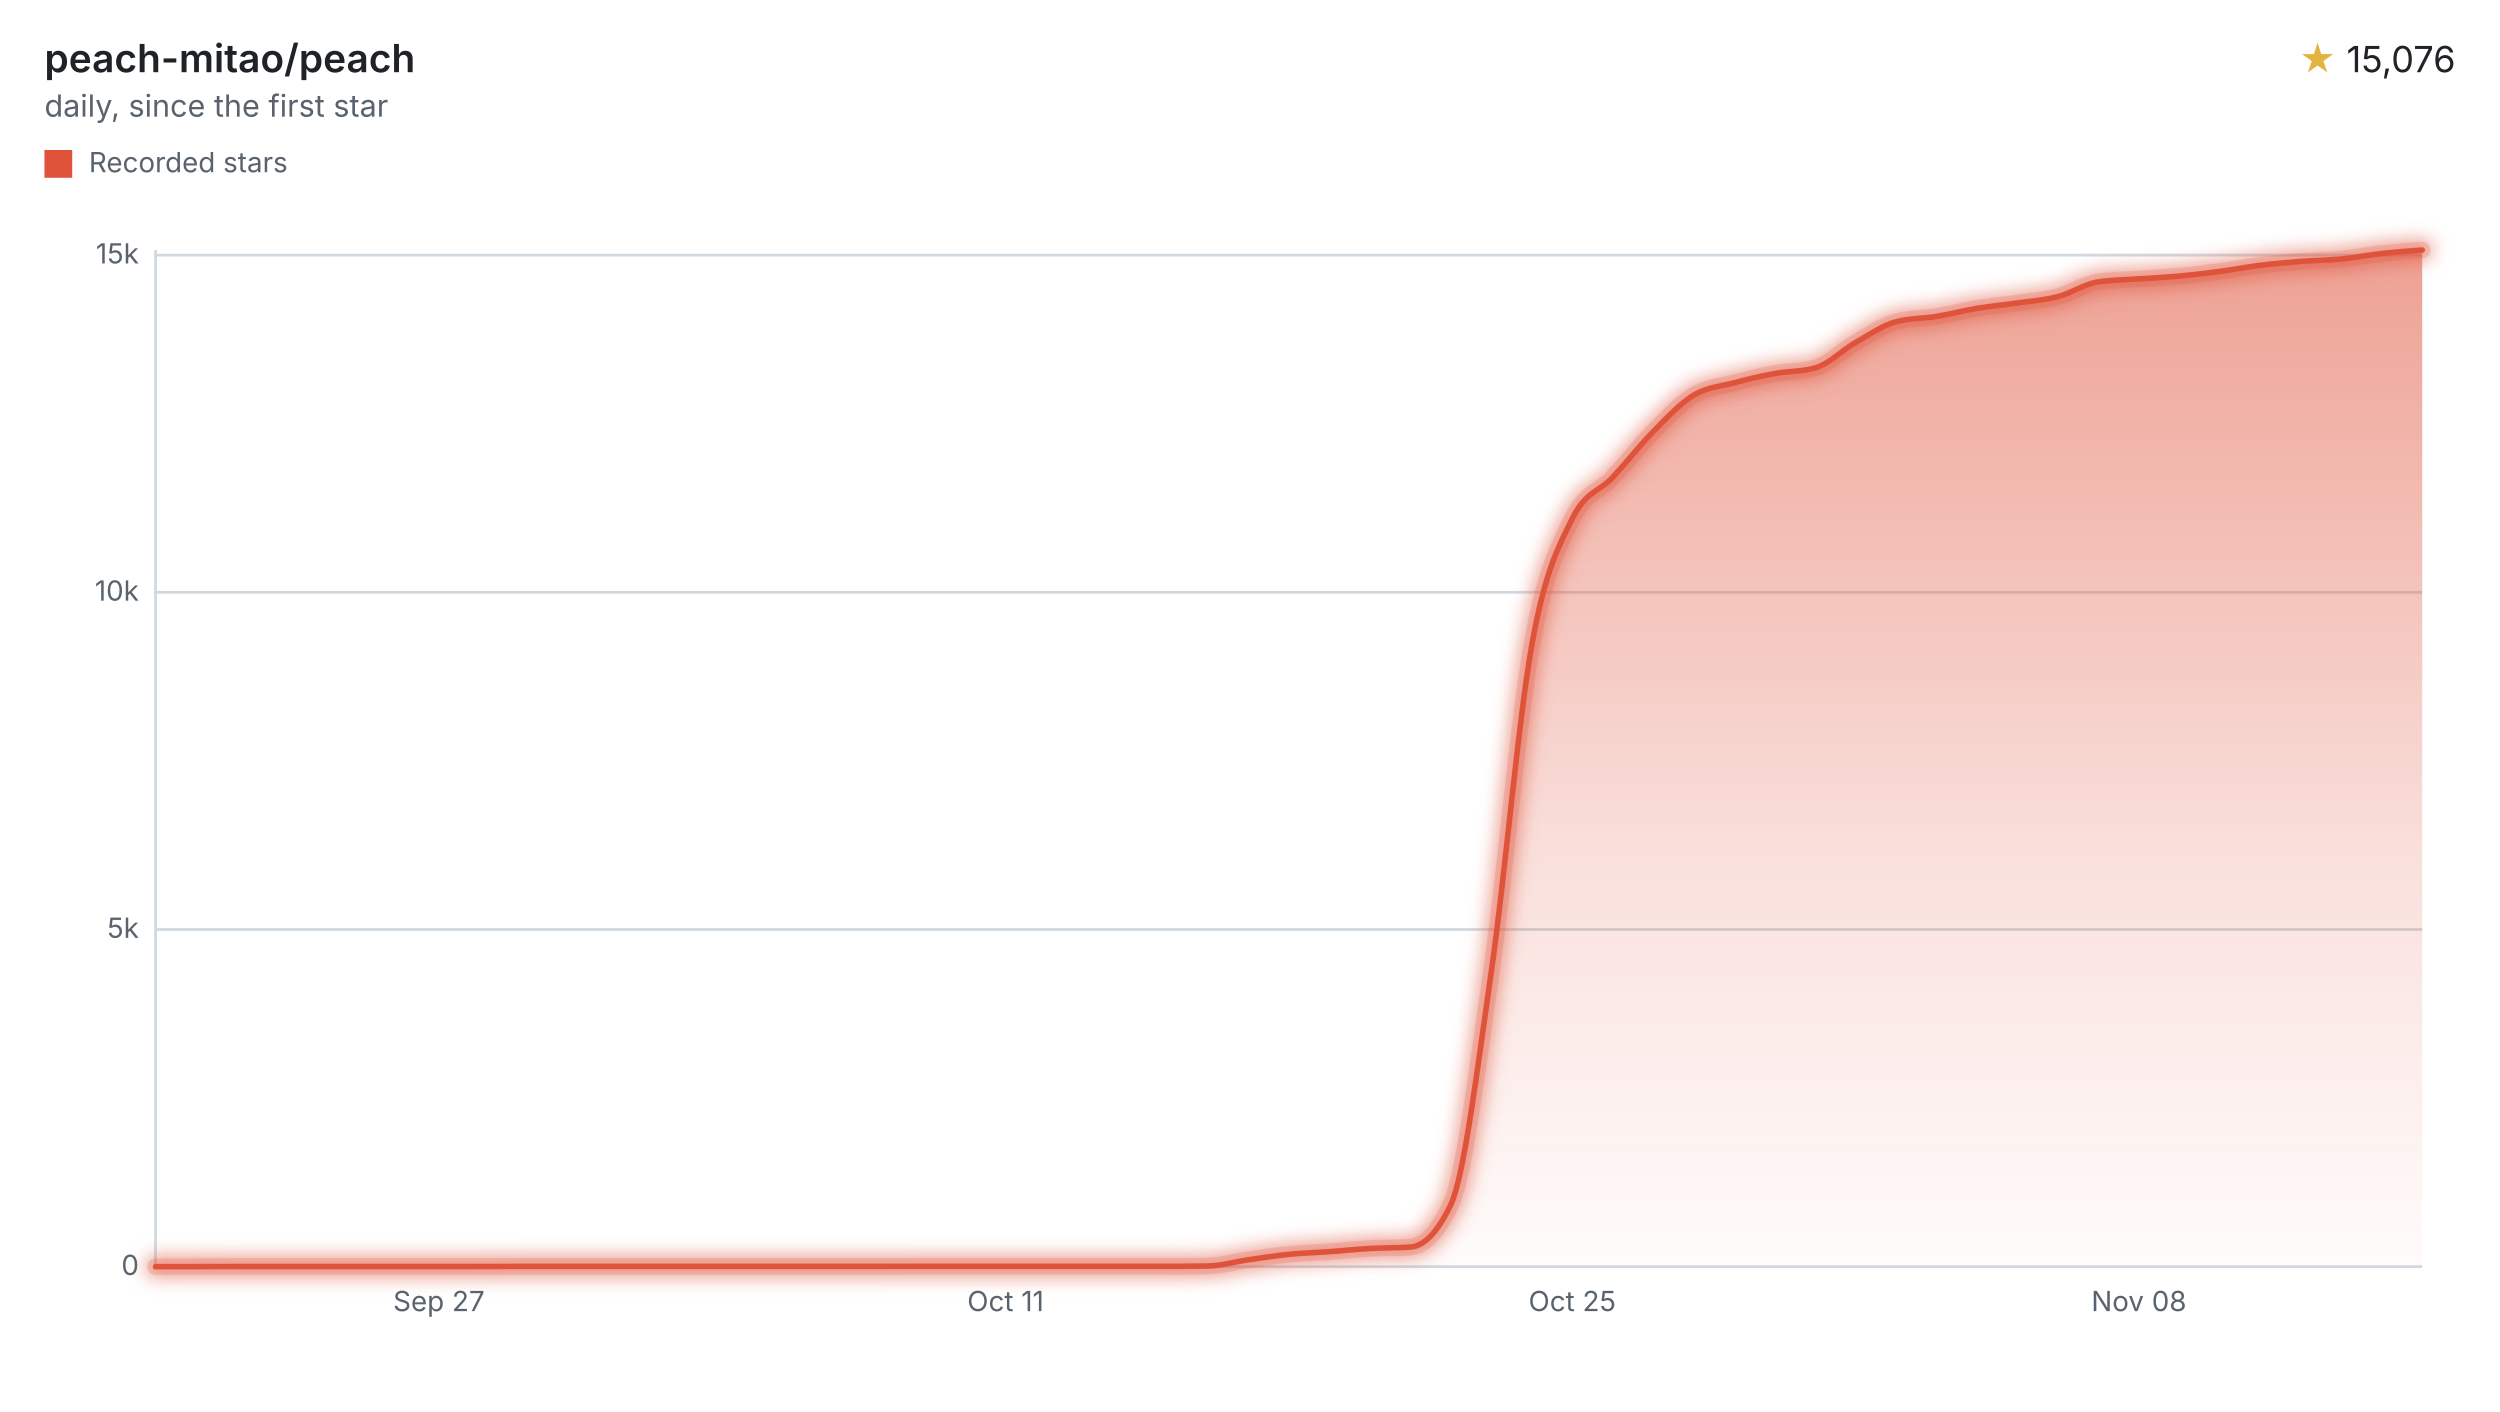
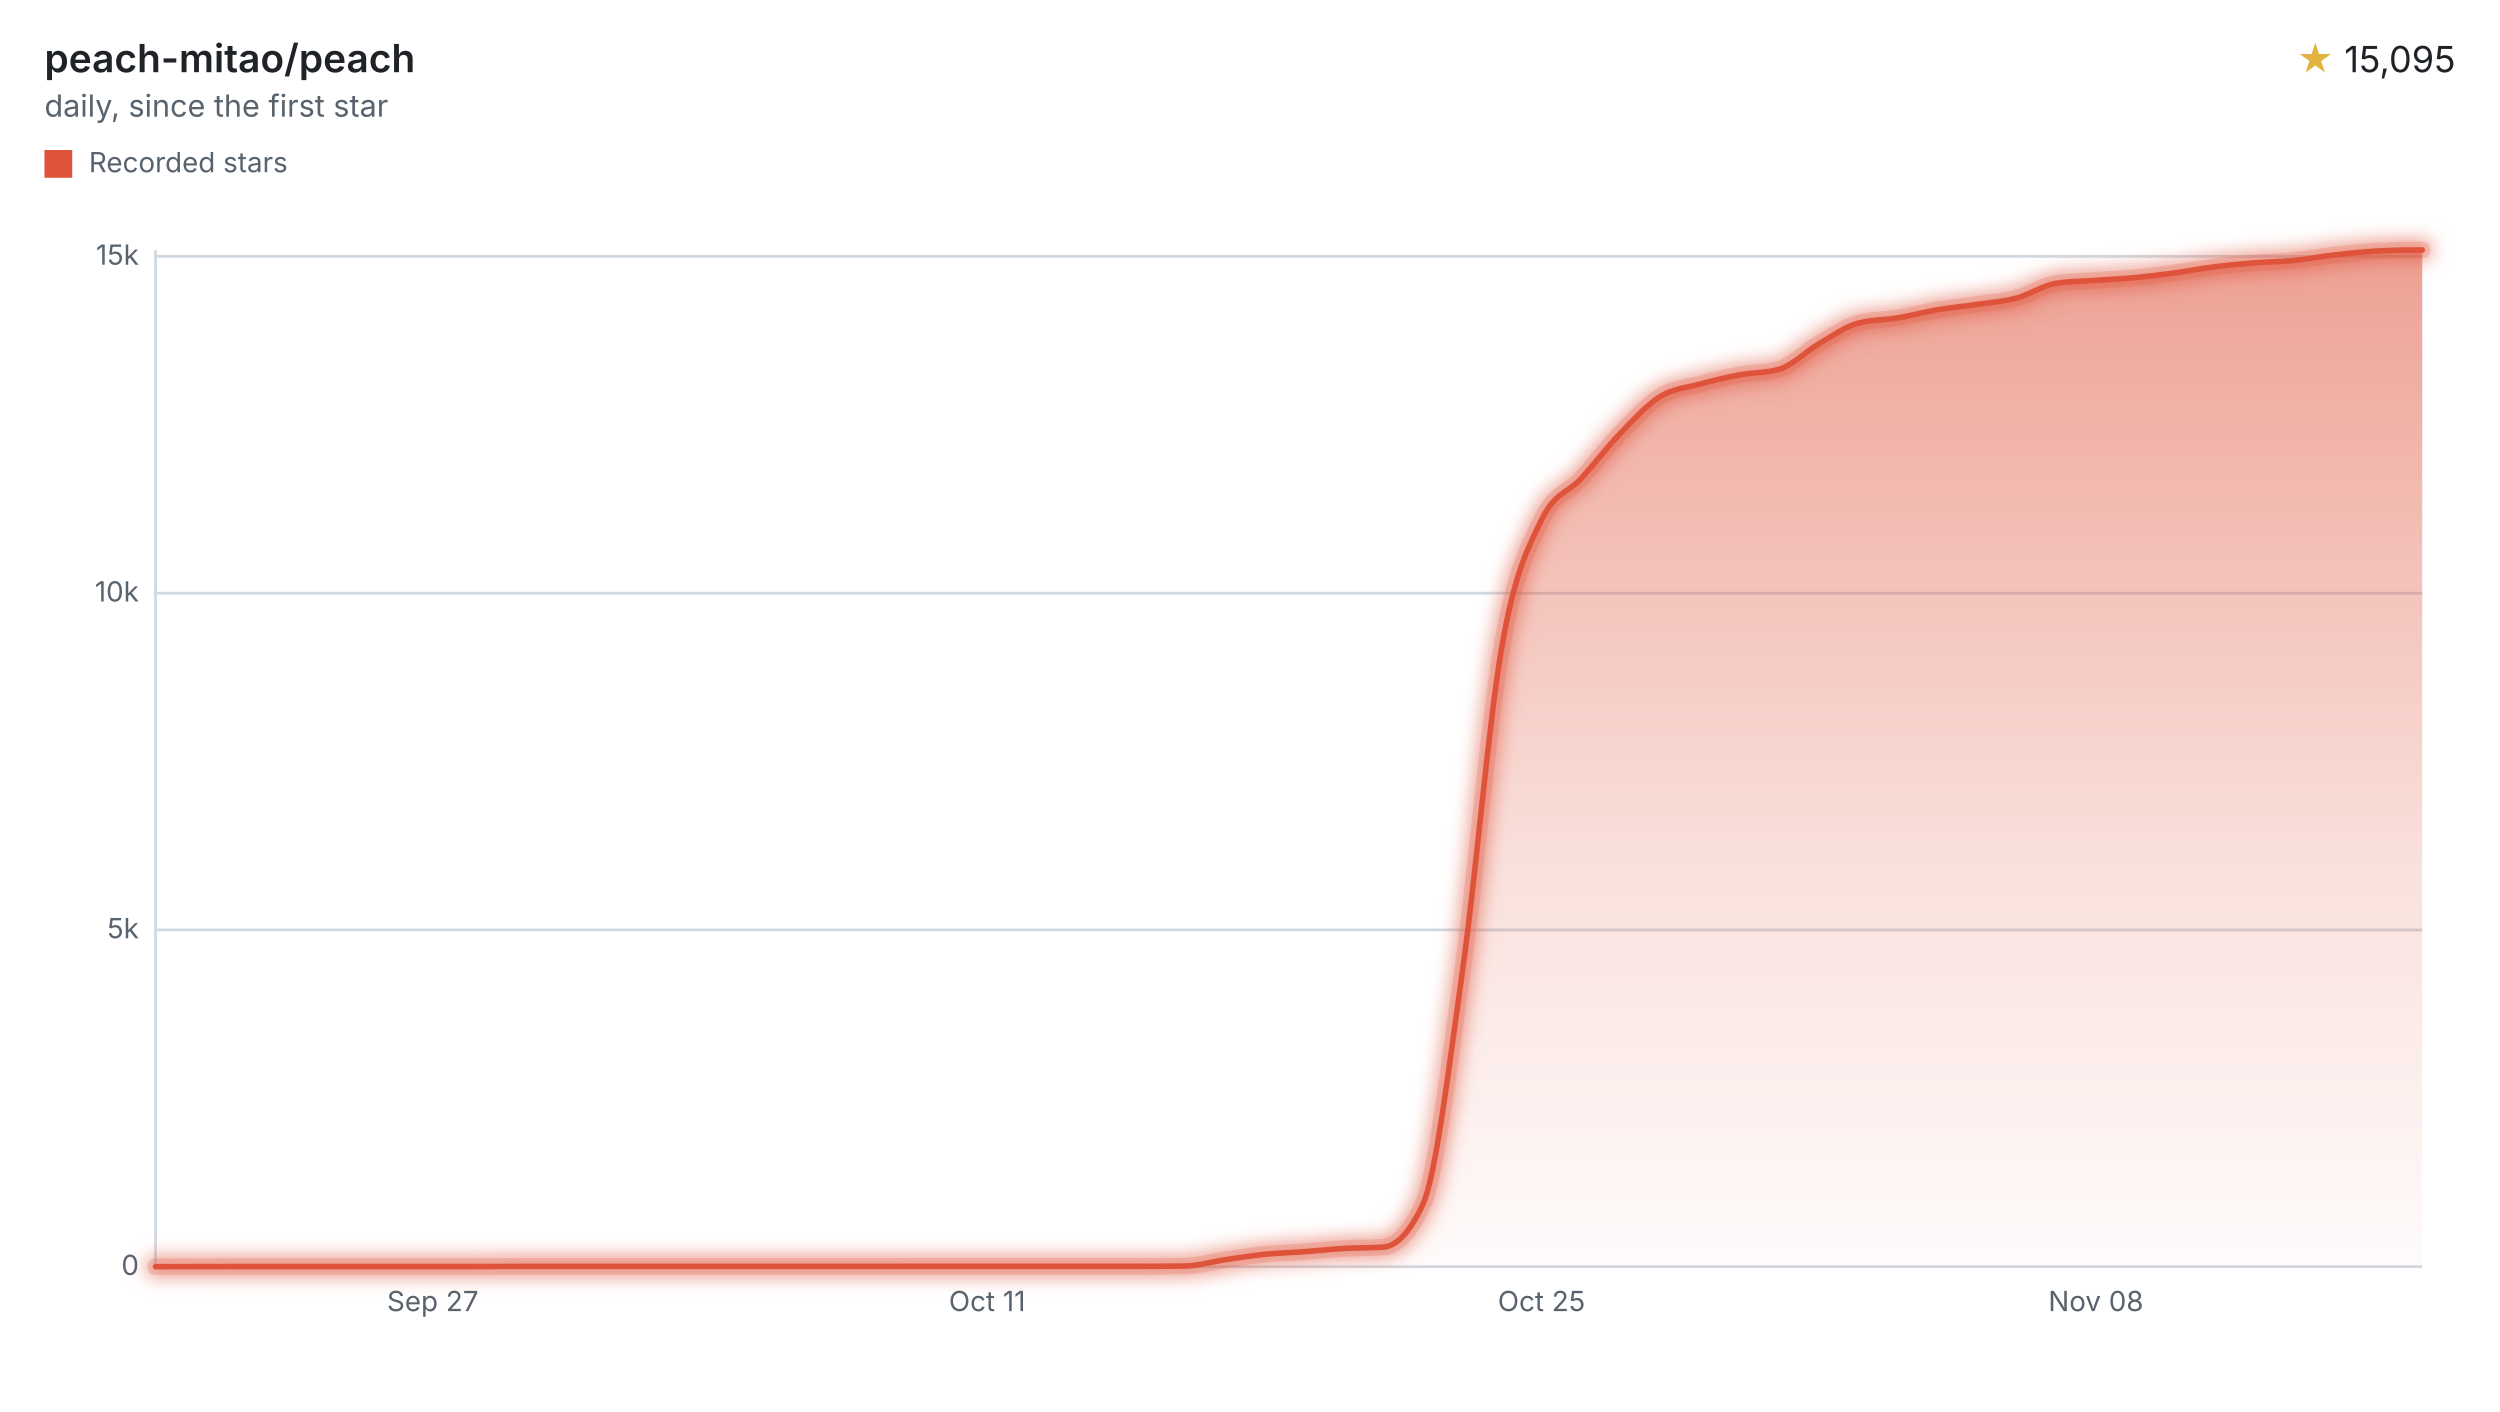
<svg xmlns="http://www.w3.org/2000/svg" width="900" height="508" viewBox="0 0 900 508" role="img" aria-labelledby="title desc">
  <style>svg{font-family:-apple-system,BlinkMacSystemFont,"Segoe UI",sans-serif;}.text{fill:#1f2328;}.muted{fill:#59636e;}.accent{fill:#e3b341;}.axis{stroke:#d1d9e0;}.ink{fill:none;stroke:#df533b;}.stop{stop-color:#df533b;}</style>
  <defs>
    <filter id="halo" filterUnits="userSpaceOnUse" x="44" y="78" width="840" height="390">
      <feGaussianBlur stdDeviation="3" />
    </filter>
    <linearGradient id="stream" x1="0" y1="0" x2="0" y2="1">
      <stop offset="0" class="stop" stop-opacity="0.55" />
      <stop offset="0.6" class="stop" stop-opacity="0.18" />
      <stop offset="1" class="stop" stop-opacity="0.02" />
    </linearGradient>
  </defs>
  <text x="16" y="26" class="text" font-size="14" font-weight="600">peach-mitao/peach</text>
  <text x="16" y="42" class="muted" font-size="11">daily, since the first star</text>
  <text x="884" y="26" class="text" font-size="13" text-anchor="end">
-     <tspan class="accent">★</tspan> 15,076</text>
+     <tspan class="accent">★</tspan> 15,095</text>
  <rect x="16" y="54" width="10" height="10" fill="#df533b" />
  <text x="32" y="62" class="muted" font-size="10">Recorded stars</text>
  <line x1="56" x2="872" y1="456.00" y2="456.00" class="axis" />
  <text x="50" y="459.00" class="muted" font-size="10" text-anchor="end">0</text>
-   <line x1="56" x2="872" y1="334.62" y2="334.62" class="axis" />
-   <text x="50" y="337.62" class="muted" font-size="10" text-anchor="end">5k</text>
-   <line x1="56" x2="872" y1="213.23" y2="213.23" class="axis" />
-   <text x="50" y="216.23" class="muted" font-size="10" text-anchor="end">10k</text>
-   <line x1="56" x2="872" y1="91.85" y2="91.85" class="axis" />
-   <text x="50" y="94.85" class="muted" font-size="10" text-anchor="end">15k</text>
+   <line x1="56" x2="872" y1="334.77" y2="334.77" class="axis" />
+   <text x="50" y="337.77" class="muted" font-size="10" text-anchor="end">5k</text>
+   <line x1="56" x2="872" y1="213.54" y2="213.54" class="axis" />
+   <text x="50" y="216.54" class="muted" font-size="10" text-anchor="end">10k</text>
+   <line x1="56" x2="872" y1="92.30" y2="92.30" class="axis" />
+   <text x="50" y="95.30" class="muted" font-size="10" text-anchor="end">15k</text>
  <line x1="56" x2="56" y1="90" y2="456" class="axis" />
-   <text x="158.00" y="472" class="muted" font-size="10" text-anchor="middle">Sep 27</text>
-   <text x="362.00" y="472" class="muted" font-size="10" text-anchor="middle">Oct 11</text>
-   <text x="566.00" y="472" class="muted" font-size="10" text-anchor="middle">Oct 25</text>
-   <text x="770.00" y="472" class="muted" font-size="10" text-anchor="middle">Nov 08</text>
-   <path d="M56.00,456.00C60.86,455.99,65.71,455.98,70.57,455.98C75.43,455.97,80.29,455.95,85.14,455.95C90.00,455.95,94.86,455.95,99.71,455.95C104.57,455.95,109.43,455.95,114.29,455.95C119.14,455.95,124.00,455.95,128.86,455.95C133.71,455.95,138.57,455.95,143.43,455.95C148.29,455.95,153.14,455.95,158.00,455.95C162.86,455.95,167.71,455.95,172.57,455.95C177.43,455.95,182.29,455.90,187.14,455.90C192.00,455.90,196.86,455.90,201.71,455.90C206.57,455.90,211.43,455.90,216.29,455.90C221.14,455.90,226.00,455.90,230.86,455.90C235.71,455.90,240.57,455.90,245.43,455.90C250.29,455.90,255.14,455.90,260.00,455.90C264.86,455.90,269.71,455.90,274.57,455.90C279.43,455.90,284.29,455.90,289.14,455.90C294.00,455.90,298.86,455.90,303.71,455.90C308.57,455.90,313.43,455.90,318.29,455.90C323.14,455.90,328.00,455.88,332.86,455.88C337.71,455.88,342.57,455.88,347.43,455.88C352.29,455.88,357.14,455.88,362.00,455.88C366.86,455.88,371.71,455.88,376.57,455.88C381.43,455.88,386.29,455.88,391.14,455.88C396.00,455.88,400.86,455.88,405.71,455.88C410.57,455.88,415.43,455.88,420.29,455.88C425.14,455.88,430.00,455.84,434.86,455.76C439.71,455.68,444.57,454.22,449.43,453.52C454.29,452.82,459.14,452.04,464.00,451.56C468.86,451.07,473.71,450.96,478.57,450.61C483.43,450.26,488.29,449.72,493.14,449.45C498.00,449.17,502.86,449.28,507.71,448.96C512.57,448.64,517.43,443.86,522.29,433.67C527.14,423.47,532.00,383.39,536.86,349.84C541.71,316.28,546.57,259.52,551.43,232.34C556.29,205.15,561.14,196.68,566.00,186.74C570.86,176.81,575.71,177.06,580.57,171.84C585.43,166.61,590.29,160.33,595.14,155.40C600.00,150.47,604.86,145.20,609.71,142.27C614.57,139.33,619.43,139.10,624.29,137.80C629.14,136.50,634.00,135.37,638.86,134.48C643.71,133.59,648.57,133.80,653.43,132.46C658.29,131.12,663.14,126.08,668.00,123.31C672.86,120.54,677.71,117.11,682.57,115.83C687.43,114.55,692.29,114.72,697.14,113.91C702.00,113.11,706.86,111.80,711.71,111.00C716.57,110.19,721.43,109.79,726.29,109.08C731.14,108.38,736.00,108.05,740.86,106.78C745.71,105.50,750.57,102.17,755.43,101.46C760.29,100.75,765.14,100.73,770.00,100.39C774.86,100.05,779.71,99.84,784.57,99.40C789.43,98.95,794.29,98.34,799.14,97.70C804.00,97.05,808.86,96.11,813.71,95.51C818.57,94.91,823.43,94.48,828.29,94.10C833.14,93.72,838.00,93.70,842.86,93.23C847.71,92.76,852.57,91.80,857.43,91.26C862.29,90.72,867.14,90.36,872.00,90.00L872.00,456L56.00,456Z" fill="url(#stream)" />
+   <text x="155.79" y="472" class="muted" font-size="10" text-anchor="middle">Sep 27</text>
+   <text x="355.37" y="472" class="muted" font-size="10" text-anchor="middle">Oct 11</text>
+   <text x="554.94" y="472" class="muted" font-size="10" text-anchor="middle">Oct 25</text>
+   <text x="754.52" y="472" class="muted" font-size="10" text-anchor="middle">Nov 08</text>
+   <path d="M56.00,456.00C60.75,455.99,65.50,455.98,70.26,455.98C75.01,455.97,79.76,455.95,84.51,455.95C89.26,455.95,94.01,455.95,98.77,455.95C103.52,455.95,108.27,455.95,113.02,455.95C117.77,455.95,122.53,455.95,127.28,455.95C132.03,455.95,136.78,455.95,141.53,455.95C146.29,455.95,151.04,455.95,155.79,455.95C160.54,455.95,165.29,455.95,170.04,455.95C174.80,455.95,179.55,455.90,184.30,455.90C189.05,455.90,193.80,455.90,198.56,455.90C203.31,455.90,208.06,455.90,212.81,455.90C217.56,455.90,222.31,455.90,227.07,455.90C231.82,455.90,236.57,455.90,241.32,455.90C246.07,455.90,250.83,455.90,255.58,455.90C260.33,455.90,265.08,455.90,269.83,455.90C274.59,455.90,279.34,455.90,284.09,455.90C288.84,455.90,293.59,455.90,298.34,455.90C303.10,455.90,307.85,455.90,312.60,455.90C317.35,455.90,322.10,455.88,326.86,455.88C331.61,455.88,336.36,455.88,341.11,455.88C345.86,455.88,350.62,455.88,355.37,455.88C360.12,455.88,364.87,455.88,369.62,455.88C374.37,455.88,379.13,455.88,383.88,455.88C388.63,455.88,393.38,455.88,398.13,455.88C402.89,455.88,407.64,455.88,412.39,455.88C417.14,455.88,421.89,455.84,426.64,455.76C431.40,455.68,436.15,454.23,440.90,453.53C445.65,452.83,450.40,452.05,455.16,451.56C459.91,451.08,464.66,450.97,469.41,450.62C474.16,450.27,478.92,449.73,483.67,449.45C488.42,449.18,493.17,449.29,497.92,448.97C502.67,448.65,507.43,443.88,512.18,433.69C516.93,423.51,521.68,383.47,526.43,349.97C531.19,316.47,535.94,259.80,540.69,232.67C545.44,205.53,550.19,197.08,554.94,187.16C559.70,177.23,564.45,177.49,569.20,172.27C573.95,167.05,578.70,160.78,583.46,155.85C588.21,150.93,592.96,145.67,597.71,142.74C602.46,139.81,607.22,139.57,611.97,138.27C616.72,136.98,621.47,135.84,626.22,134.95C630.97,134.06,635.73,134.28,640.48,132.94C645.23,131.60,649.98,126.57,654.73,123.80C659.49,121.03,664.24,117.61,668.99,116.33C673.74,115.05,678.49,115.22,683.24,114.42C688.00,113.61,692.75,112.31,697.50,111.51C702.25,110.70,707.00,110.29,711.76,109.59C716.51,108.89,721.26,108.56,726.01,107.29C730.76,106.02,735.52,102.69,740.27,101.98C745.02,101.27,749.77,101.25,754.52,100.91C759.27,100.57,764.03,100.37,768.78,99.92C773.53,99.47,778.28,98.87,783.03,98.22C787.79,97.57,792.54,96.64,797.29,96.04C802.04,95.44,806.79,95.01,811.55,94.63C816.30,94.25,821.05,94.23,825.80,93.76C830.55,93.29,835.30,92.37,840.06,91.82C844.81,91.27,849.56,90.76,854.31,90.46C859.06,90.16,863.82,90.00,868.57,90.00C869.71,90.00,870.86,90.00,872.00,90.00L872.00,456L56.00,456Z" fill="url(#stream)" />
  <g filter="url(#halo)" opacity="0.55">
-     <path d="M56.00,456.00C60.86,455.99,65.71,455.98,70.57,455.98C75.43,455.97,80.29,455.95,85.14,455.95C90.00,455.95,94.86,455.95,99.71,455.95C104.57,455.95,109.43,455.95,114.29,455.95C119.14,455.95,124.00,455.95,128.86,455.95C133.71,455.95,138.57,455.95,143.43,455.95C148.29,455.95,153.14,455.95,158.00,455.95C162.86,455.95,167.71,455.95,172.57,455.95C177.43,455.95,182.29,455.90,187.14,455.90C192.00,455.90,196.86,455.90,201.71,455.90C206.57,455.90,211.43,455.90,216.29,455.90C221.14,455.90,226.00,455.90,230.86,455.90C235.71,455.90,240.57,455.90,245.43,455.90C250.29,455.90,255.14,455.90,260.00,455.90C264.86,455.90,269.71,455.90,274.57,455.90C279.43,455.90,284.29,455.90,289.14,455.90C294.00,455.90,298.86,455.90,303.71,455.90C308.57,455.90,313.43,455.90,318.29,455.90C323.14,455.90,328.00,455.88,332.86,455.88C337.71,455.88,342.57,455.88,347.43,455.88C352.29,455.88,357.14,455.88,362.00,455.88C366.86,455.88,371.71,455.88,376.57,455.88C381.43,455.88,386.29,455.88,391.14,455.88C396.00,455.88,400.86,455.88,405.71,455.88C410.57,455.88,415.43,455.88,420.29,455.88C425.14,455.88,430.00,455.84,434.86,455.76C439.71,455.68,444.57,454.22,449.43,453.52C454.29,452.82,459.14,452.04,464.00,451.56C468.86,451.07,473.71,450.96,478.57,450.61C483.43,450.26,488.29,449.72,493.14,449.45C498.00,449.17,502.86,449.28,507.71,448.96C512.57,448.64,517.43,443.86,522.29,433.67C527.14,423.47,532.00,383.39,536.86,349.84C541.71,316.28,546.57,259.52,551.43,232.34C556.29,205.15,561.14,196.68,566.00,186.74C570.86,176.81,575.71,177.06,580.57,171.84C585.43,166.61,590.29,160.33,595.14,155.40C600.00,150.47,604.86,145.20,609.71,142.27C614.57,139.33,619.43,139.10,624.29,137.80C629.14,136.50,634.00,135.37,638.86,134.48C643.71,133.59,648.57,133.80,653.43,132.46C658.29,131.12,663.14,126.08,668.00,123.31C672.86,120.54,677.71,117.11,682.57,115.83C687.43,114.55,692.29,114.72,697.14,113.91C702.00,113.11,706.86,111.80,711.71,111.00C716.57,110.19,721.43,109.79,726.29,109.08C731.14,108.38,736.00,108.05,740.86,106.78C745.71,105.50,750.57,102.17,755.43,101.46C760.29,100.75,765.14,100.73,770.00,100.39C774.86,100.05,779.71,99.84,784.57,99.40C789.43,98.95,794.29,98.34,799.14,97.70C804.00,97.05,808.86,96.11,813.71,95.51C818.57,94.91,823.43,94.48,828.29,94.10C833.14,93.72,838.00,93.70,842.86,93.23C847.71,92.76,852.57,91.80,857.43,91.26C862.29,90.72,867.14,90.36,872.00,90.00" class="ink" stroke-linecap="round" stroke-linejoin="round" stroke-width="8" />
+     <path d="M56.00,456.00C60.75,455.99,65.50,455.98,70.26,455.98C75.01,455.97,79.76,455.95,84.51,455.95C89.26,455.95,94.01,455.95,98.77,455.95C103.52,455.95,108.27,455.95,113.02,455.95C117.77,455.95,122.53,455.95,127.28,455.95C132.03,455.95,136.78,455.95,141.53,455.95C146.29,455.95,151.04,455.95,155.79,455.95C160.54,455.95,165.29,455.95,170.04,455.95C174.80,455.95,179.55,455.90,184.30,455.90C189.05,455.90,193.80,455.90,198.56,455.90C203.31,455.90,208.06,455.90,212.81,455.90C217.56,455.90,222.31,455.90,227.07,455.90C231.82,455.90,236.57,455.90,241.32,455.90C246.07,455.90,250.83,455.90,255.58,455.90C260.33,455.90,265.08,455.90,269.83,455.90C274.59,455.90,279.34,455.90,284.09,455.90C288.84,455.90,293.59,455.90,298.34,455.90C303.10,455.90,307.85,455.90,312.60,455.90C317.35,455.90,322.10,455.88,326.86,455.88C331.61,455.88,336.36,455.88,341.11,455.88C345.86,455.88,350.62,455.88,355.37,455.88C360.12,455.88,364.87,455.88,369.62,455.88C374.37,455.88,379.13,455.88,383.88,455.88C388.63,455.88,393.38,455.88,398.13,455.88C402.89,455.88,407.64,455.88,412.39,455.88C417.14,455.88,421.89,455.84,426.64,455.76C431.40,455.68,436.15,454.23,440.90,453.53C445.65,452.83,450.40,452.05,455.16,451.56C459.91,451.08,464.66,450.97,469.41,450.62C474.16,450.27,478.92,449.73,483.67,449.45C488.42,449.18,493.17,449.29,497.92,448.97C502.67,448.65,507.43,443.88,512.18,433.69C516.93,423.51,521.68,383.47,526.43,349.97C531.19,316.47,535.94,259.80,540.69,232.67C545.44,205.53,550.19,197.08,554.94,187.16C559.70,177.23,564.45,177.49,569.20,172.27C573.95,167.05,578.70,160.78,583.46,155.85C588.21,150.93,592.96,145.67,597.71,142.74C602.46,139.81,607.22,139.57,611.97,138.27C616.72,136.98,621.47,135.84,626.22,134.95C630.97,134.06,635.73,134.28,640.48,132.94C645.23,131.60,649.98,126.57,654.73,123.80C659.49,121.03,664.24,117.61,668.99,116.33C673.74,115.05,678.49,115.22,683.24,114.42C688.00,113.61,692.75,112.31,697.50,111.51C702.25,110.70,707.00,110.29,711.76,109.59C716.51,108.89,721.26,108.56,726.01,107.29C730.76,106.02,735.52,102.69,740.27,101.98C745.02,101.27,749.77,101.25,754.52,100.91C759.27,100.57,764.03,100.37,768.78,99.92C773.53,99.47,778.28,98.87,783.03,98.22C787.79,97.57,792.54,96.64,797.29,96.04C802.04,95.44,806.79,95.01,811.55,94.63C816.30,94.25,821.05,94.23,825.80,93.76C830.55,93.29,835.30,92.37,840.06,91.82C844.81,91.27,849.56,90.76,854.31,90.46C859.06,90.16,863.82,90.00,868.57,90.00C869.71,90.00,870.86,90.00,872.00,90.00" class="ink" stroke-linecap="round" stroke-linejoin="round" stroke-width="8" />
  </g>
  <g opacity="0.2">
-     <path d="M56.00,456.00C60.86,455.99,65.71,455.98,70.57,455.98C75.43,455.97,80.29,455.95,85.14,455.95C90.00,455.95,94.86,455.95,99.71,455.95C104.57,455.95,109.43,455.95,114.29,455.95C119.14,455.95,124.00,455.95,128.86,455.95C133.71,455.95,138.57,455.95,143.43,455.95C148.29,455.95,153.14,455.95,158.00,455.95C162.86,455.95,167.71,455.95,172.57,455.95C177.43,455.95,182.29,455.90,187.14,455.90C192.00,455.90,196.86,455.90,201.71,455.90C206.57,455.90,211.43,455.90,216.29,455.90C221.14,455.90,226.00,455.90,230.86,455.90C235.71,455.90,240.57,455.90,245.43,455.90C250.29,455.90,255.14,455.90,260.00,455.90C264.86,455.90,269.71,455.90,274.57,455.90C279.43,455.90,284.29,455.90,289.14,455.90C294.00,455.90,298.86,455.90,303.71,455.90C308.57,455.90,313.43,455.90,318.29,455.90C323.14,455.90,328.00,455.88,332.86,455.88C337.71,455.88,342.57,455.88,347.43,455.88C352.29,455.88,357.14,455.88,362.00,455.88C366.86,455.88,371.71,455.88,376.57,455.88C381.43,455.88,386.29,455.88,391.14,455.88C396.00,455.88,400.86,455.88,405.71,455.88C410.57,455.88,415.43,455.88,420.29,455.88C425.14,455.88,430.00,455.84,434.86,455.76C439.71,455.68,444.57,454.22,449.43,453.52C454.29,452.82,459.14,452.04,464.00,451.56C468.86,451.07,473.71,450.96,478.57,450.61C483.43,450.26,488.29,449.72,493.14,449.45C498.00,449.17,502.86,449.28,507.71,448.96C512.57,448.64,517.43,443.86,522.29,433.67C527.14,423.47,532.00,383.39,536.86,349.84C541.71,316.28,546.57,259.52,551.43,232.34C556.29,205.15,561.14,196.68,566.00,186.74C570.86,176.81,575.71,177.06,580.57,171.84C585.43,166.61,590.29,160.33,595.14,155.40C600.00,150.47,604.86,145.20,609.71,142.27C614.57,139.33,619.43,139.10,624.29,137.80C629.14,136.50,634.00,135.37,638.86,134.48C643.71,133.59,648.57,133.80,653.43,132.46C658.29,131.12,663.14,126.08,668.00,123.31C672.86,120.54,677.71,117.11,682.57,115.83C687.43,114.55,692.29,114.72,697.14,113.91C702.00,113.11,706.86,111.80,711.71,111.00C716.57,110.19,721.43,109.79,726.29,109.08C731.14,108.38,736.00,108.05,740.86,106.78C745.71,105.50,750.57,102.17,755.43,101.46C760.29,100.75,765.14,100.73,770.00,100.39C774.86,100.05,779.71,99.84,784.57,99.40C789.43,98.95,794.29,98.34,799.14,97.70C804.00,97.05,808.86,96.11,813.71,95.51C818.57,94.91,823.43,94.48,828.29,94.10C833.14,93.72,838.00,93.70,842.86,93.23C847.71,92.76,852.57,91.80,857.43,91.26C862.29,90.72,867.14,90.36,872.00,90.00" class="ink" stroke-linecap="round" stroke-linejoin="round" stroke-width="6" />
+     <path d="M56.00,456.00C60.75,455.99,65.50,455.98,70.26,455.98C75.01,455.97,79.76,455.95,84.51,455.95C89.26,455.95,94.01,455.95,98.77,455.95C103.52,455.95,108.27,455.95,113.02,455.95C117.77,455.95,122.53,455.95,127.28,455.95C132.03,455.95,136.78,455.95,141.53,455.95C146.29,455.95,151.04,455.95,155.79,455.95C160.54,455.95,165.29,455.95,170.04,455.95C174.80,455.95,179.55,455.90,184.30,455.90C189.05,455.90,193.80,455.90,198.56,455.90C203.31,455.90,208.06,455.90,212.81,455.90C217.56,455.90,222.31,455.90,227.07,455.90C231.82,455.90,236.57,455.90,241.32,455.90C246.07,455.90,250.83,455.90,255.58,455.90C260.33,455.90,265.08,455.90,269.83,455.90C274.59,455.90,279.34,455.90,284.09,455.90C288.84,455.90,293.59,455.90,298.34,455.90C303.10,455.90,307.85,455.90,312.60,455.90C317.35,455.90,322.10,455.88,326.86,455.88C331.61,455.88,336.36,455.88,341.11,455.88C345.86,455.88,350.62,455.88,355.37,455.88C360.12,455.88,364.87,455.88,369.62,455.88C374.37,455.88,379.13,455.88,383.88,455.88C388.63,455.88,393.38,455.88,398.13,455.88C402.89,455.88,407.64,455.88,412.39,455.88C417.14,455.88,421.89,455.84,426.64,455.76C431.40,455.68,436.15,454.23,440.90,453.53C445.65,452.83,450.40,452.05,455.16,451.56C459.91,451.08,464.66,450.97,469.41,450.62C474.16,450.27,478.92,449.73,483.67,449.45C488.42,449.18,493.17,449.29,497.92,448.97C502.67,448.65,507.43,443.88,512.18,433.69C516.93,423.51,521.68,383.47,526.43,349.97C531.19,316.47,535.94,259.80,540.69,232.67C545.44,205.53,550.19,197.08,554.94,187.16C559.70,177.23,564.45,177.49,569.20,172.27C573.95,167.05,578.70,160.78,583.46,155.85C588.21,150.93,592.96,145.67,597.71,142.74C602.46,139.81,607.22,139.57,611.97,138.27C616.72,136.98,621.47,135.84,626.22,134.95C630.97,134.06,635.73,134.28,640.48,132.94C645.23,131.60,649.98,126.57,654.73,123.80C659.49,121.03,664.24,117.61,668.99,116.33C673.74,115.05,678.49,115.22,683.24,114.42C688.00,113.61,692.75,112.31,697.50,111.51C702.25,110.70,707.00,110.29,711.76,109.59C716.51,108.89,721.26,108.56,726.01,107.29C730.76,106.02,735.52,102.69,740.27,101.98C745.02,101.27,749.77,101.25,754.52,100.91C759.27,100.57,764.03,100.37,768.78,99.92C773.53,99.47,778.28,98.87,783.03,98.22C787.79,97.57,792.54,96.64,797.29,96.04C802.04,95.44,806.79,95.01,811.55,94.63C816.30,94.25,821.05,94.23,825.80,93.76C830.55,93.29,835.30,92.37,840.06,91.82C844.81,91.27,849.56,90.76,854.31,90.46C859.06,90.16,863.82,90.00,868.57,90.00C869.71,90.00,870.86,90.00,872.00,90.00" class="ink" stroke-linecap="round" stroke-linejoin="round" stroke-width="6" />
  </g>
-   <path d="M56.00,456.00C60.86,455.99,65.71,455.98,70.57,455.98C75.43,455.97,80.29,455.95,85.14,455.95C90.00,455.95,94.86,455.95,99.71,455.95C104.57,455.95,109.43,455.95,114.29,455.95C119.14,455.95,124.00,455.95,128.86,455.95C133.71,455.95,138.57,455.95,143.43,455.95C148.29,455.95,153.14,455.95,158.00,455.95C162.86,455.95,167.71,455.95,172.57,455.95C177.43,455.95,182.29,455.90,187.14,455.90C192.00,455.90,196.86,455.90,201.71,455.90C206.57,455.90,211.43,455.90,216.29,455.90C221.14,455.90,226.00,455.90,230.86,455.90C235.71,455.90,240.57,455.90,245.43,455.90C250.29,455.90,255.14,455.90,260.00,455.90C264.86,455.90,269.71,455.90,274.57,455.90C279.43,455.90,284.29,455.90,289.14,455.90C294.00,455.90,298.86,455.90,303.71,455.90C308.57,455.90,313.43,455.90,318.29,455.90C323.14,455.90,328.00,455.88,332.86,455.88C337.71,455.88,342.57,455.88,347.43,455.88C352.29,455.88,357.14,455.88,362.00,455.88C366.86,455.88,371.71,455.88,376.57,455.88C381.43,455.88,386.29,455.88,391.14,455.88C396.00,455.88,400.86,455.88,405.71,455.88C410.57,455.88,415.43,455.88,420.29,455.88C425.14,455.88,430.00,455.84,434.86,455.76C439.71,455.68,444.57,454.22,449.43,453.52C454.29,452.82,459.14,452.04,464.00,451.56C468.86,451.07,473.71,450.96,478.57,450.61C483.43,450.26,488.29,449.72,493.14,449.45C498.00,449.17,502.86,449.28,507.71,448.96C512.57,448.64,517.43,443.86,522.29,433.67C527.14,423.47,532.00,383.39,536.86,349.84C541.71,316.28,546.57,259.52,551.43,232.34C556.29,205.15,561.14,196.68,566.00,186.74C570.86,176.81,575.71,177.06,580.57,171.84C585.43,166.61,590.29,160.33,595.14,155.40C600.00,150.47,604.86,145.20,609.71,142.27C614.57,139.33,619.43,139.10,624.29,137.80C629.14,136.50,634.00,135.37,638.86,134.48C643.71,133.59,648.57,133.80,653.43,132.46C658.29,131.12,663.14,126.08,668.00,123.31C672.86,120.54,677.71,117.11,682.57,115.83C687.43,114.55,692.29,114.72,697.14,113.91C702.00,113.11,706.86,111.80,711.71,111.00C716.57,110.19,721.43,109.79,726.29,109.08C731.14,108.38,736.00,108.05,740.86,106.78C745.71,105.50,750.57,102.17,755.43,101.46C760.29,100.75,765.14,100.73,770.00,100.39C774.86,100.05,779.71,99.84,784.57,99.40C789.43,98.95,794.29,98.34,799.14,97.70C804.00,97.05,808.86,96.11,813.71,95.51C818.57,94.91,823.43,94.48,828.29,94.10C833.14,93.72,838.00,93.70,842.86,93.23C847.71,92.76,852.57,91.80,857.43,91.26C862.29,90.72,867.14,90.36,872.00,90.00" class="ink" stroke-linecap="round" stroke-linejoin="round" stroke-width="2" />
+   <path d="M56.00,456.00C60.75,455.99,65.50,455.98,70.26,455.98C75.01,455.97,79.76,455.95,84.51,455.95C89.26,455.95,94.01,455.95,98.77,455.95C103.52,455.95,108.27,455.95,113.02,455.95C117.77,455.95,122.53,455.95,127.28,455.95C132.03,455.95,136.78,455.95,141.53,455.95C146.29,455.95,151.04,455.95,155.79,455.95C160.54,455.95,165.29,455.95,170.04,455.95C174.80,455.95,179.55,455.90,184.30,455.90C189.05,455.90,193.80,455.90,198.56,455.90C203.31,455.90,208.06,455.90,212.81,455.90C217.56,455.90,222.31,455.90,227.07,455.90C231.82,455.90,236.57,455.90,241.32,455.90C246.07,455.90,250.83,455.90,255.58,455.90C260.33,455.90,265.08,455.90,269.83,455.90C274.59,455.90,279.34,455.90,284.09,455.90C288.84,455.90,293.59,455.90,298.34,455.90C303.10,455.90,307.85,455.90,312.60,455.90C317.35,455.90,322.10,455.88,326.86,455.88C331.61,455.88,336.36,455.88,341.11,455.88C345.86,455.88,350.62,455.88,355.37,455.88C360.12,455.88,364.87,455.88,369.62,455.88C374.37,455.88,379.13,455.88,383.88,455.88C388.63,455.88,393.38,455.88,398.13,455.88C402.89,455.88,407.64,455.88,412.39,455.88C417.14,455.88,421.89,455.84,426.64,455.76C431.40,455.68,436.15,454.23,440.90,453.53C445.65,452.83,450.40,452.05,455.16,451.56C459.91,451.08,464.66,450.97,469.41,450.62C474.16,450.27,478.92,449.73,483.67,449.45C488.42,449.18,493.17,449.29,497.92,448.97C502.67,448.65,507.43,443.88,512.18,433.69C516.93,423.51,521.68,383.47,526.43,349.97C531.19,316.47,535.94,259.80,540.69,232.67C545.44,205.53,550.19,197.08,554.94,187.16C559.70,177.23,564.45,177.49,569.20,172.27C573.95,167.05,578.70,160.78,583.46,155.85C588.21,150.93,592.96,145.67,597.71,142.74C602.46,139.81,607.22,139.57,611.97,138.27C616.72,136.98,621.47,135.84,626.22,134.95C630.97,134.06,635.73,134.28,640.48,132.94C645.23,131.60,649.98,126.57,654.73,123.80C659.49,121.03,664.24,117.61,668.99,116.33C673.74,115.05,678.49,115.22,683.24,114.42C688.00,113.61,692.75,112.31,697.50,111.51C702.25,110.70,707.00,110.29,711.76,109.59C716.51,108.89,721.26,108.56,726.01,107.29C730.76,106.02,735.52,102.69,740.27,101.98C745.02,101.27,749.77,101.25,754.52,100.91C759.27,100.57,764.03,100.37,768.78,99.92C773.53,99.47,778.28,98.87,783.03,98.22C787.79,97.57,792.54,96.64,797.29,96.04C802.04,95.44,806.79,95.01,811.55,94.63C816.30,94.25,821.05,94.23,825.80,93.76C830.55,93.29,835.30,92.37,840.06,91.82C844.81,91.27,849.56,90.76,854.31,90.46C859.06,90.16,863.82,90.00,868.57,90.00C869.71,90.00,870.86,90.00,872.00,90.00" class="ink" stroke-linecap="round" stroke-linejoin="round" stroke-width="2" />
</svg>
